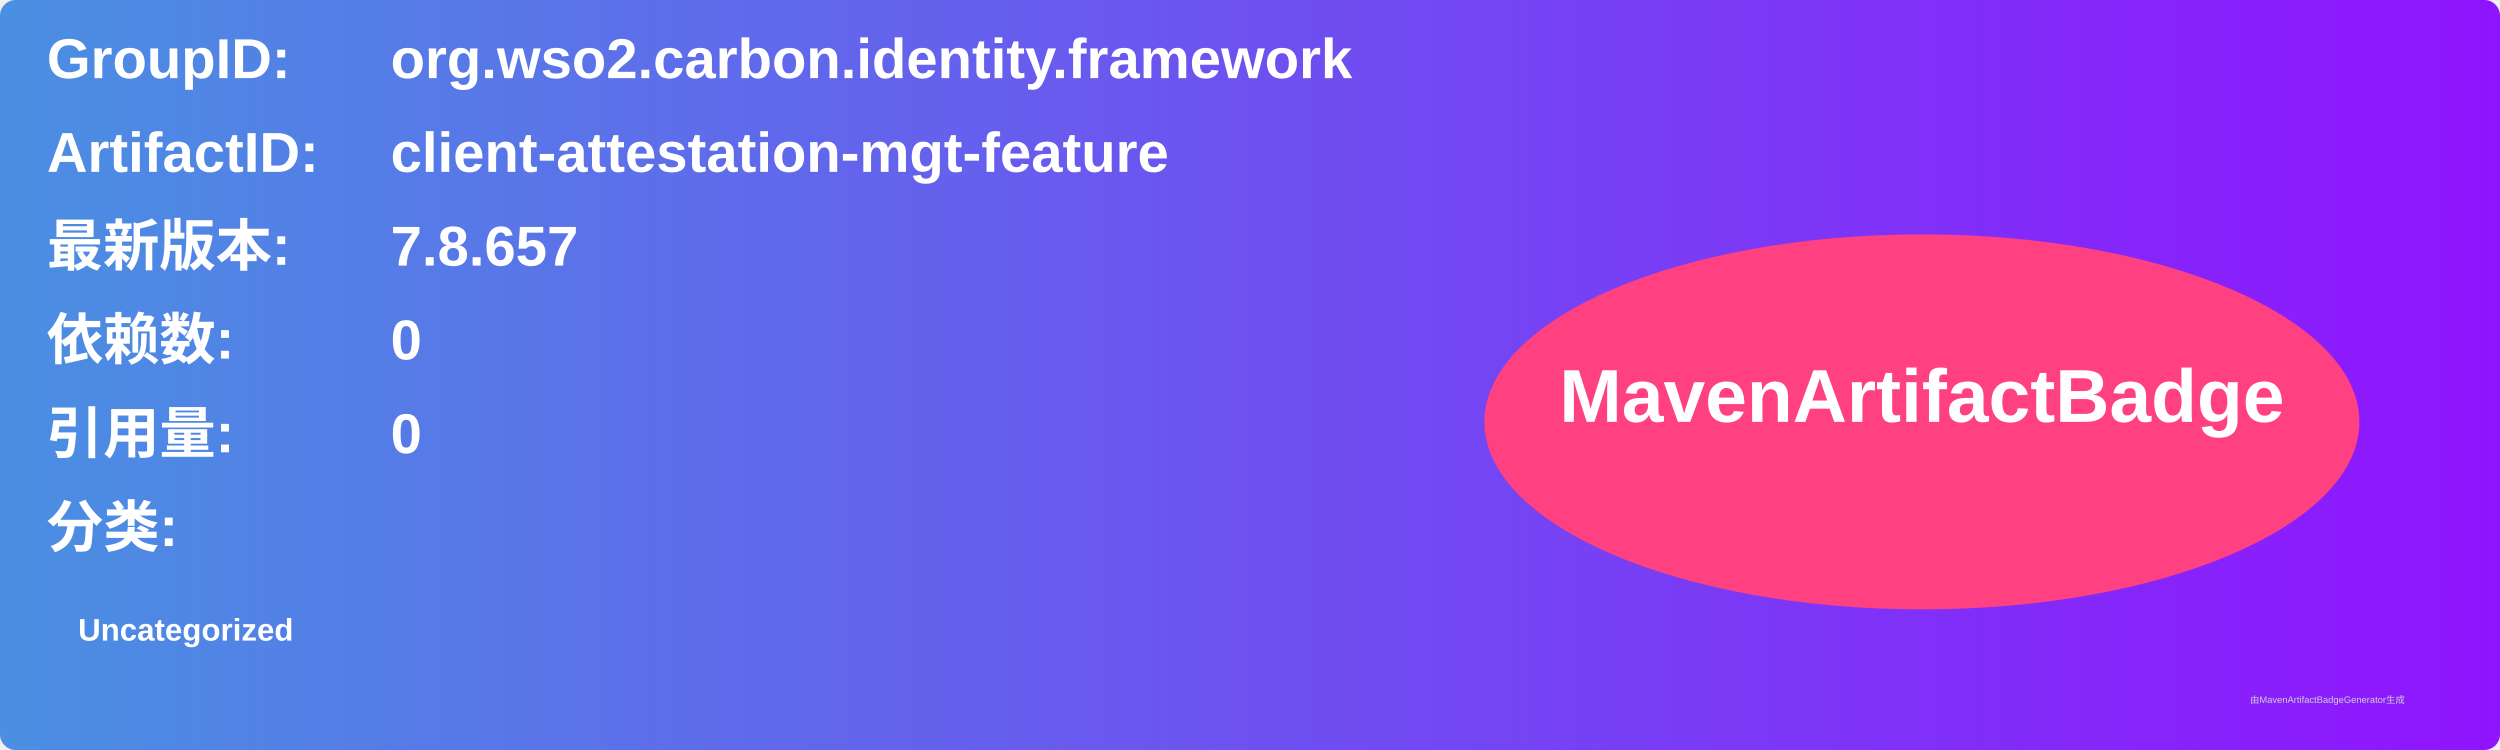
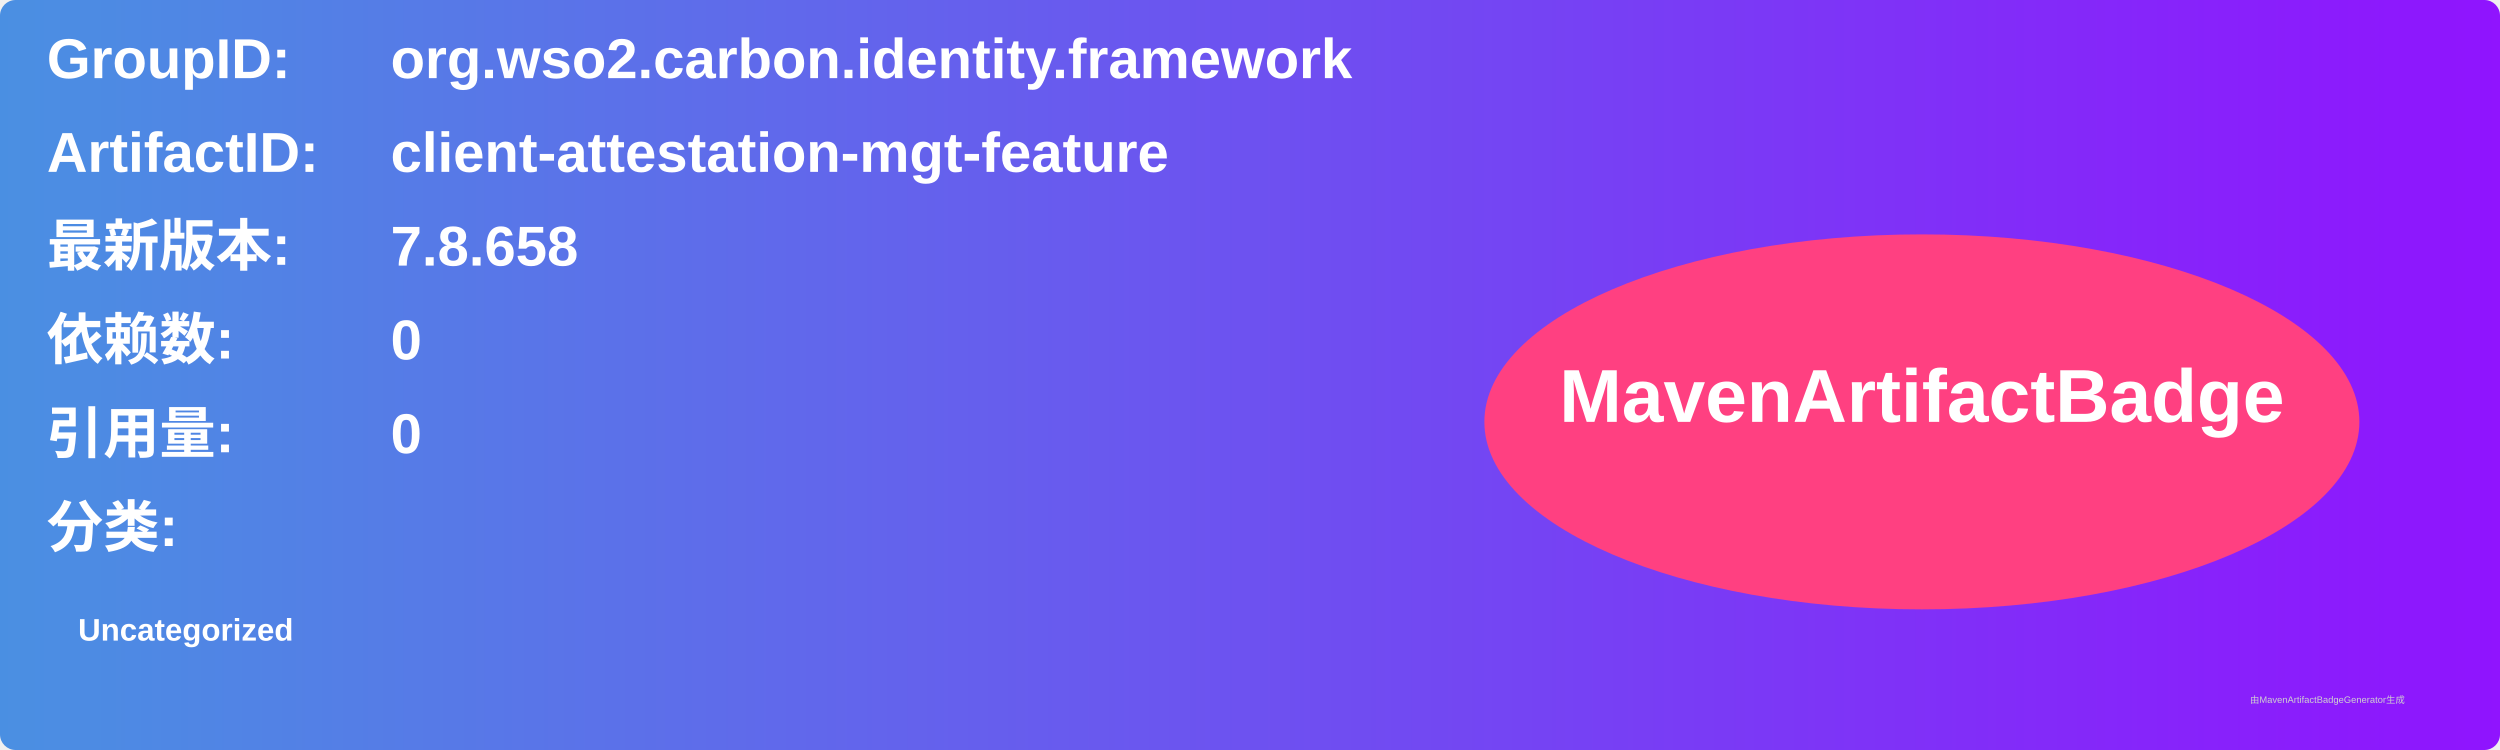
<svg xmlns="http://www.w3.org/2000/svg" width="800" height="240" viewBox="0 0 800 240">
  <linearGradient id="grad" x1="0%" y1="0%" x2="100%" y2="0%">
    <stop offset="0%" stop-color="#4a90e2" />
    <stop offset="100%" stop-color="#9013fe" />
  </linearGradient>
  <rect width="100%" height="100%" rx="5" ry="5" fill="url(#grad)" />
  <g transform="translate(15, 15)">
    <text x="0" y="10" font-family="Arial" font-size="18" fill="white" font-weight="bold" width="260">GroupID:</text>
    <text x="110" y="10" font-family="Arial" font-size="18" fill="white" font-weight="bold" width="460">org.wso2.carbon.identity.framework</text>
    <text x="0" y="40" font-family="Arial" font-size="18" fill="white" font-weight="bold" width="260">ArtifactID:</text>
    <text x="110" y="40" font-family="Arial" font-size="18" fill="white" font-weight="bold" width="460">client-attestation-mgt-feature</text>
    <text x="0" y="70" font-family="Arial" font-size="18" fill="white" font-weight="bold">最新版本:</text>
    <text x="110" y="70" font-family="Arial" font-size="18" fill="white" font-weight="bold">
-       <tspan font-weight="bold">7.8.657</tspan>
+       <tspan font-weight="bold">7.8.658</tspan>
    </text>
    <text x="0" y="100" font-family="Arial" font-size="18" fill="white" font-weight="bold">依赖数: </text>
    <text x="110" y="100" font-family="Arial" font-size="18" fill="white">
      <tspan font-weight="bold">0</tspan>
    </text>
    <text x="0" y="130" font-family="Arial" font-size="18" fill="white" font-weight="bold">引用量: </text>
    <text x="110" y="130" font-family="Arial" font-size="18" fill="white">
      <tspan font-weight="bold">0</tspan>
    </text>
    <text x="0" y="160" font-family="Arial" font-size="18" fill="white" font-weight="bold">分类:</text>
    <text x="10" y="190" font-family="Arial" font-size="10" fill="white">
      <tspan font-weight="bold">Uncategorized</tspan>
    </text>
    <ellipse cx="600" cy="120" rx="140" ry="60" fill="#ff4081" />
    <text x="600" y="120" text-anchor="middle" font-family="Arial" font-size="24" fill="white" font-weight="bold">MavenArtifactBadge</text>
  </g>
  <text x="720" y="225" font-family="Arial" font-size="3" fill="#d0d0d0">由MavenArtifactBadgeGenerator生成</text>
</svg>
